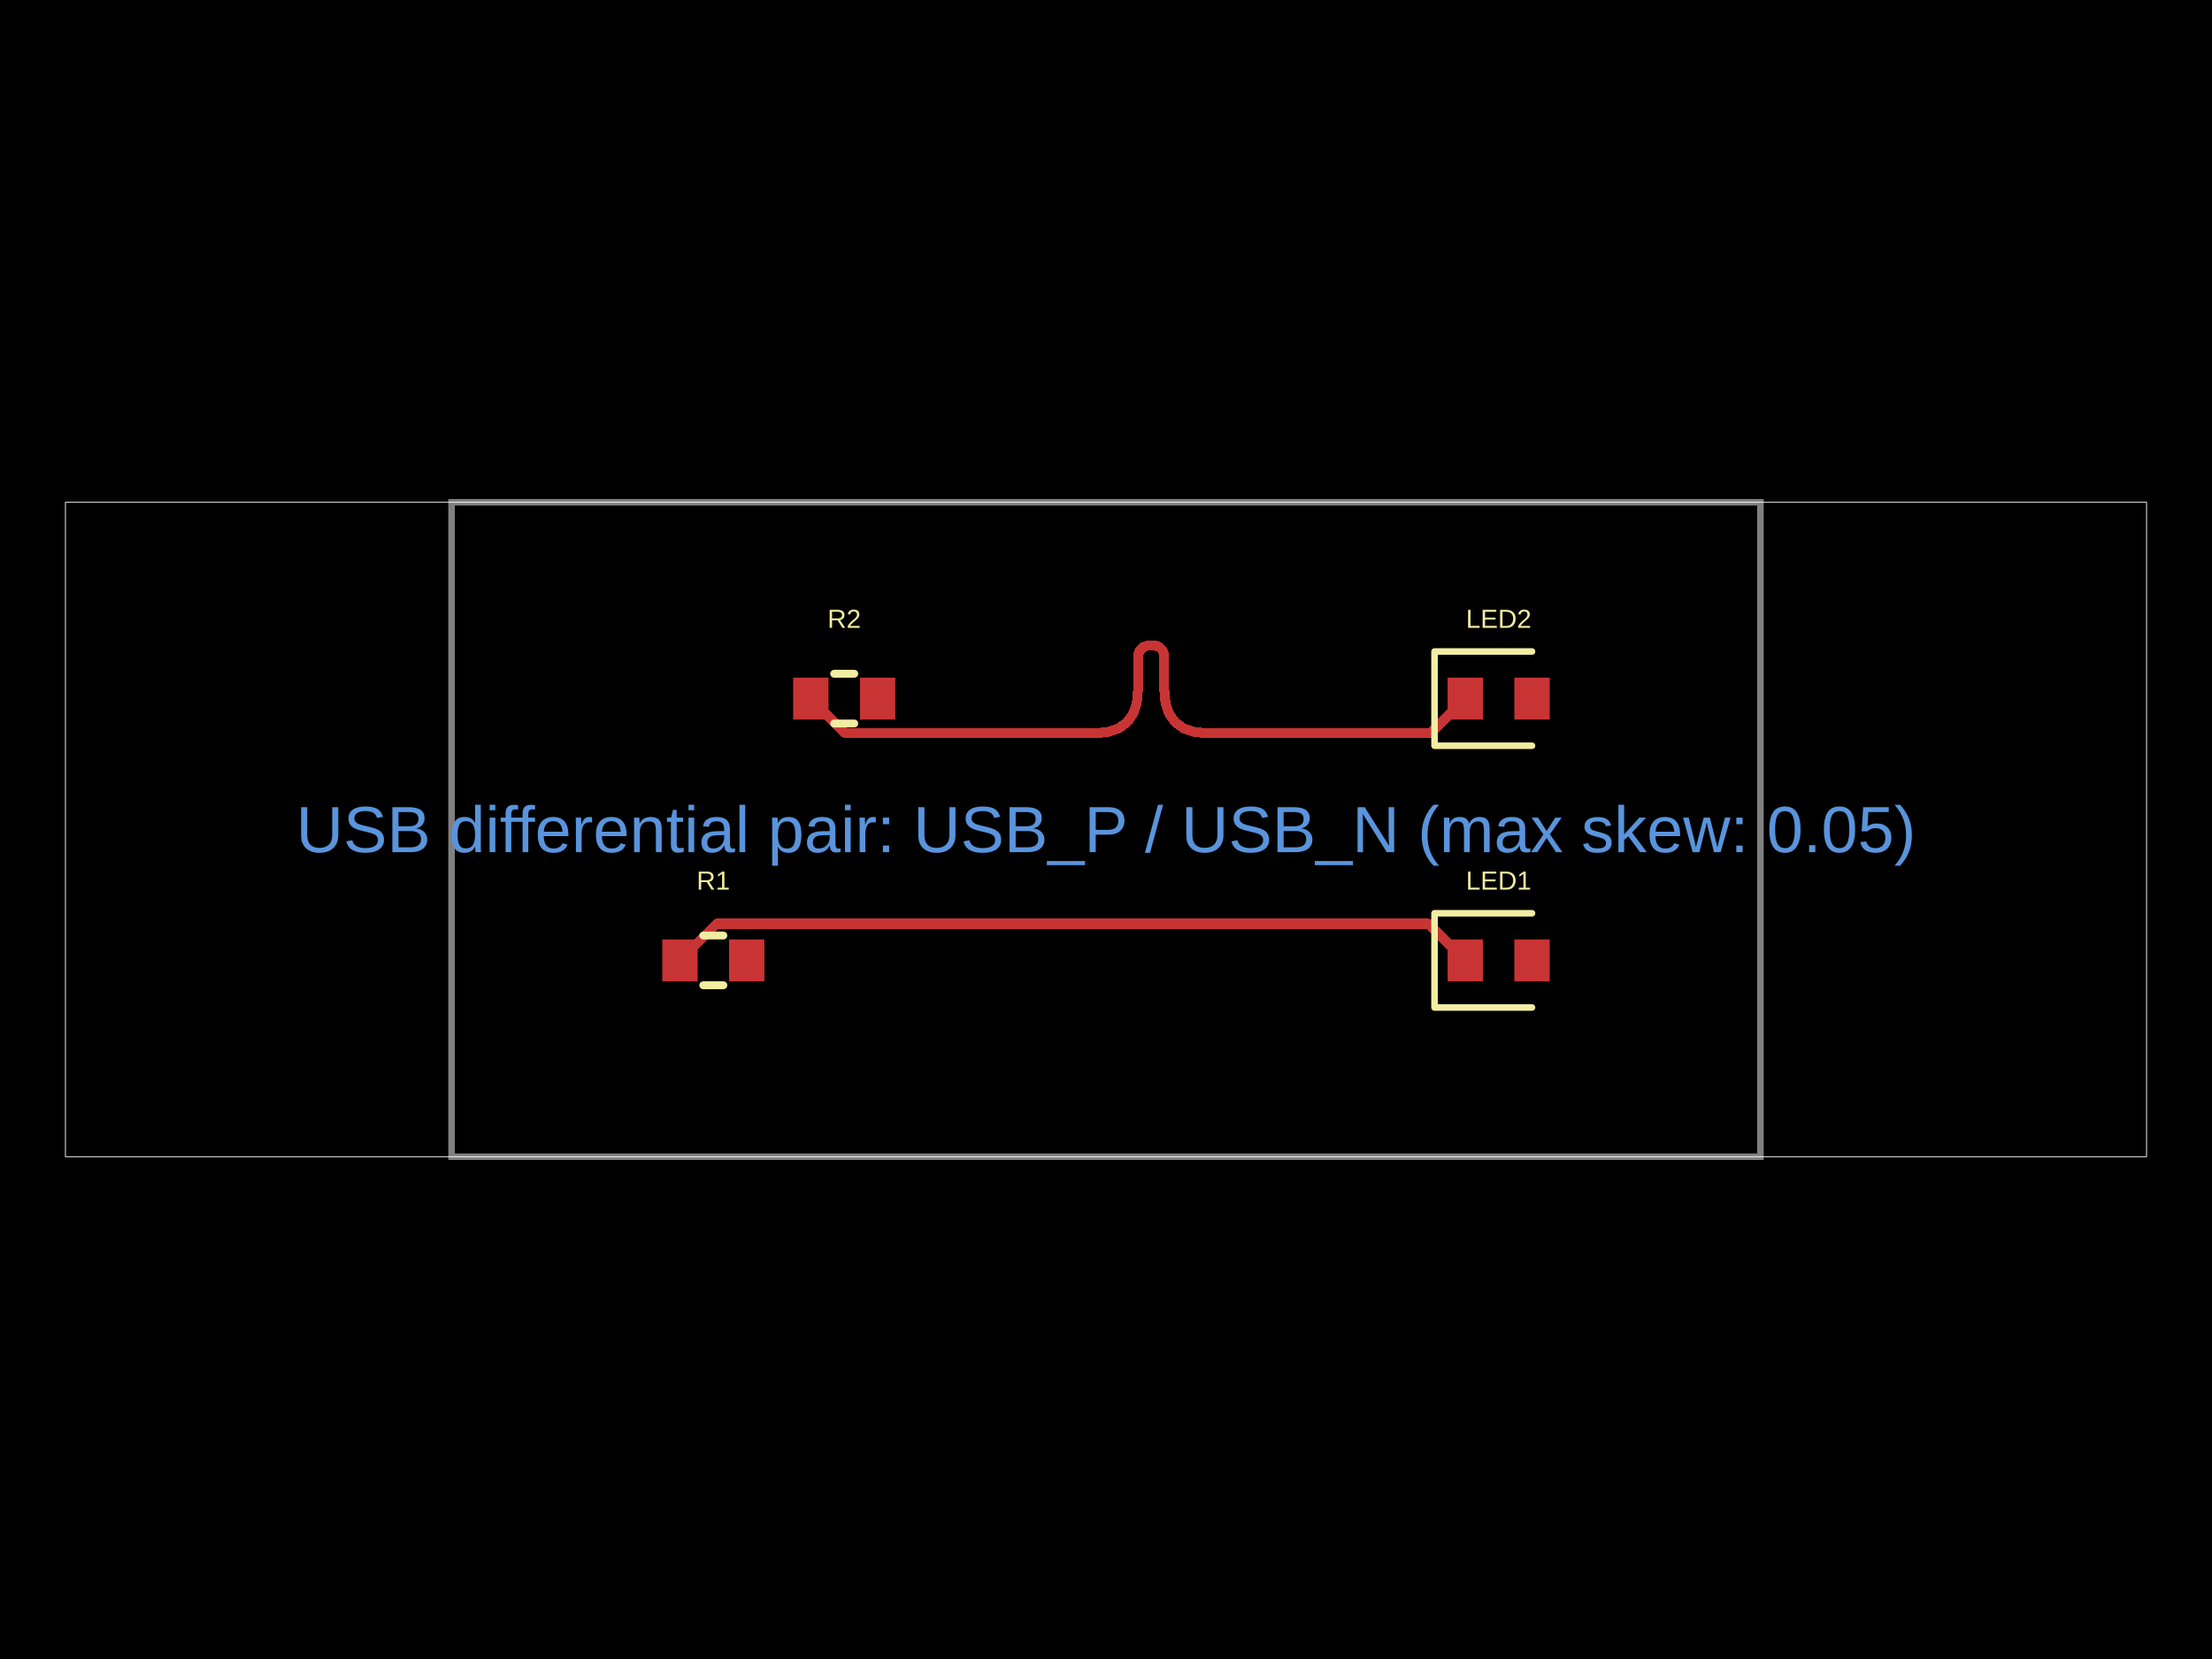
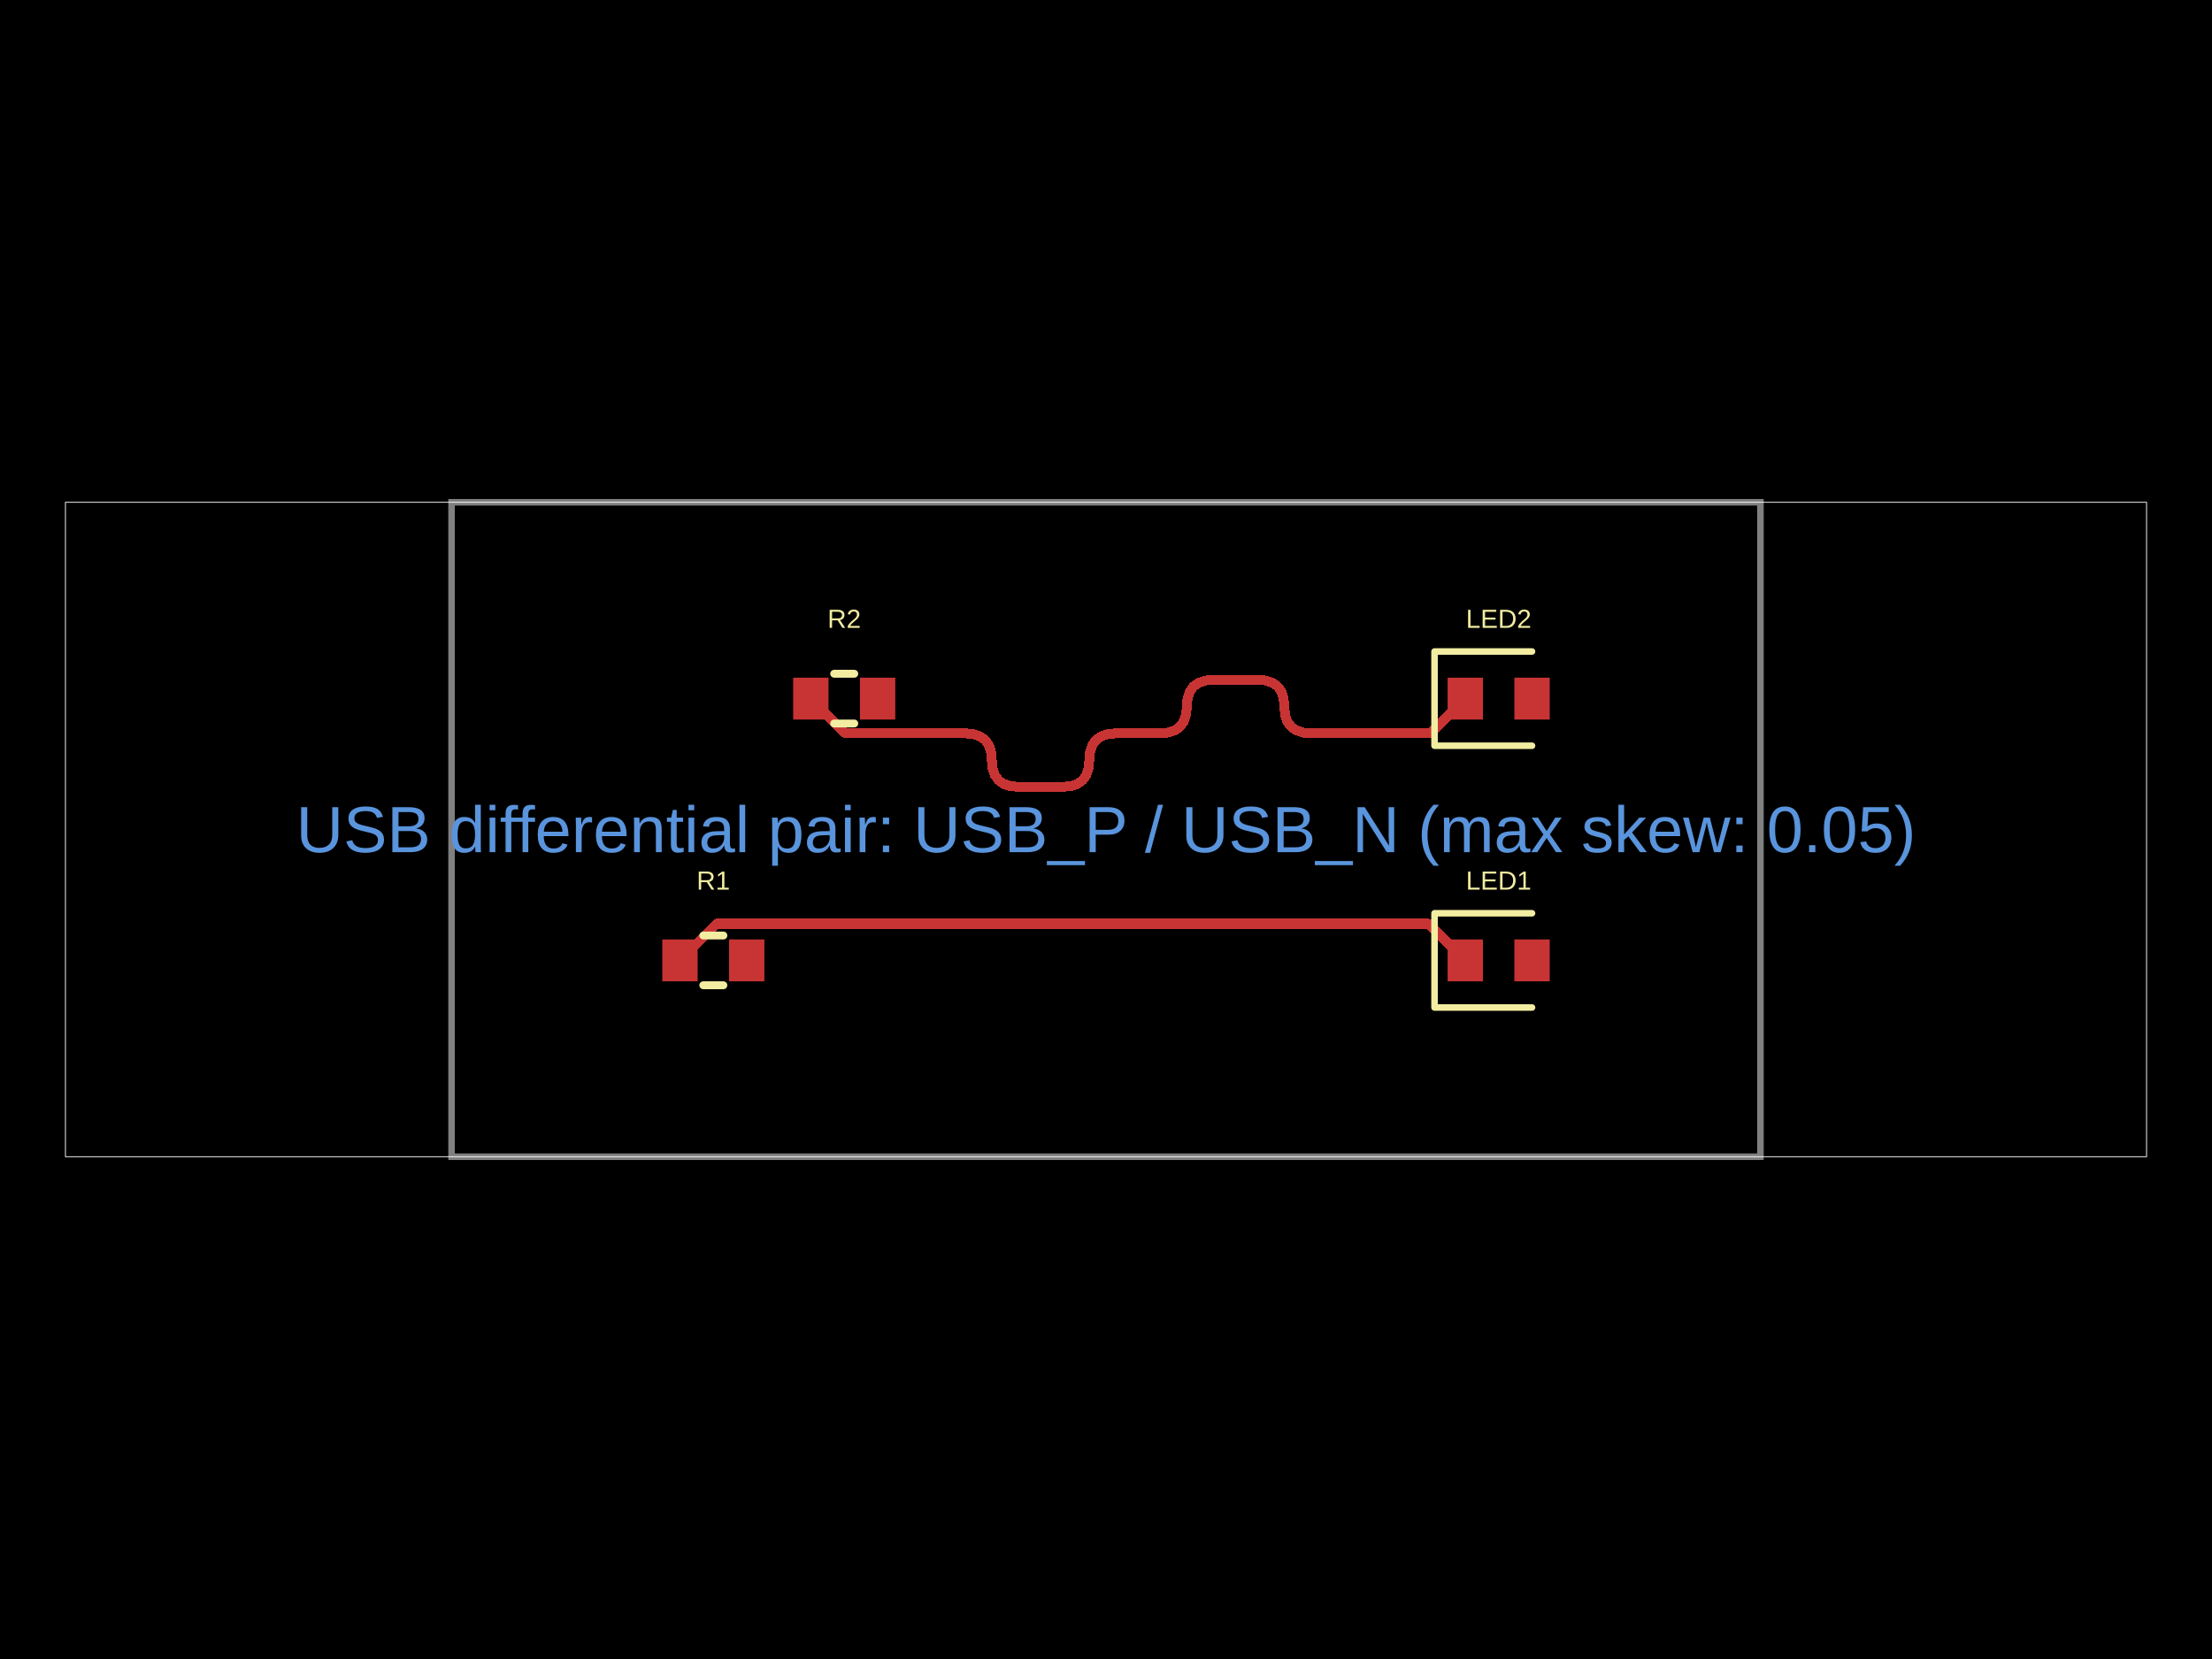
- <svg xmlns="http://www.w3.org/2000/svg" width="800" height="600" data-software-used-string="@tscircuit/core@0.0.1445">
+ <svg xmlns="http://www.w3.org/2000/svg" width="800" height="600" data-software-used-string="@tscircuit/core@0.0.1465">
  <style />
  <rect class="boundary" x="0" y="0" fill="#000" width="800" height="600" data-type="pcb_background" data-pcb-layer="global" />
  <rect class="pcb-boundary" fill="none" stroke="#fff" stroke-width="0.3" x="23.669" y="181.657" width="752.663" height="236.686" data-type="pcb_boundary" data-pcb-layer="global" />
  <path class="pcb-board" d="M 163.314 418.343 L 636.686 418.343 L 636.686 181.657 L 163.314 181.657 Z" fill="none" stroke="rgba(255, 255, 255, 0.5)" stroke-width="2.367" data-type="pcb_board" data-pcb-layer="board" />
  <rect class="pcb-pad" fill="rgb(200, 52, 52)" x="239.527" y="339.763" width="12.781" height="15.148" data-type="pcb_smtpad" data-pcb-layer="top" data-pad-name="R1.pin1" />
  <rect class="pcb-pad" fill="rgb(200, 52, 52)" x="263.669" y="339.763" width="12.781" height="15.148" data-type="pcb_smtpad" data-pcb-layer="top" data-pad-name="R1.pin2" />
  <rect class="pcb-pad" fill="rgb(200, 52, 52)" x="286.864" y="245.089" width="12.781" height="15.148" data-type="pcb_smtpad" data-pcb-layer="top" data-pad-name="R2.pin1" />
  <rect class="pcb-pad" fill="rgb(200, 52, 52)" x="311.006" y="245.089" width="12.781" height="15.148" data-type="pcb_smtpad" data-pcb-layer="top" data-pad-name="R2.pin2" />
  <rect class="pcb-pad" fill="rgb(200, 52, 52)" x="523.55" y="339.763" width="12.781" height="15.148" data-type="pcb_smtpad" data-pcb-layer="top" data-pad-name="LED1.pin1" />
  <rect class="pcb-pad" fill="rgb(200, 52, 52)" x="547.692" y="339.763" width="12.781" height="15.148" data-type="pcb_smtpad" data-pcb-layer="top" data-pad-name="LED1.pin2" />
  <rect class="pcb-pad" fill="rgb(200, 52, 52)" x="523.55" y="245.089" width="12.781" height="15.148" data-type="pcb_smtpad" data-pcb-layer="top" data-pad-name="LED2.pin1" />
  <rect class="pcb-pad" fill="rgb(200, 52, 52)" x="547.692" y="245.089" width="12.781" height="15.148" data-type="pcb_smtpad" data-pcb-layer="top" data-pad-name="LED2.pin2" />
  <path class="pcb-trace" stroke="rgb(200, 52, 52)" fill="none" d="M 293.254 252.663 L 305.802 265.21" stroke-width="3.55" stroke-linecap="round" stroke-linejoin="round" shape-rendering="crispEdges" data-type="pcb_trace" data-pcb-layer="top" />
-   <path class="pcb-trace" stroke="rgb(200, 52, 52)" fill="none" d="M 305.802 265.21 L 395.676 265.21" stroke-width="3.55" stroke-linecap="round" stroke-linejoin="round" shape-rendering="crispEdges" data-type="pcb_trace" data-pcb-layer="top" />
-   <path class="pcb-trace" stroke="rgb(200, 52, 52)" fill="none" d="M 395.676 265.21 L 400.541 264.768" stroke-width="3.55" stroke-linecap="round" stroke-linejoin="round" shape-rendering="crispEdges" data-type="pcb_trace" data-pcb-layer="top" />
-   <path class="pcb-trace" stroke="rgb(200, 52, 52)" fill="none" d="M 400.541 264.768 L 404.521 263.441" stroke-width="3.55" stroke-linecap="round" stroke-linejoin="round" shape-rendering="crispEdges" data-type="pcb_trace" data-pcb-layer="top" />
-   <path class="pcb-trace" stroke="rgb(200, 52, 52)" fill="none" d="M 404.521 263.441 L 407.617 261.23" stroke-width="3.55" stroke-linecap="round" stroke-linejoin="round" shape-rendering="crispEdges" data-type="pcb_trace" data-pcb-layer="top" />
-   <path class="pcb-trace" stroke="rgb(200, 52, 52)" fill="none" d="M 407.617 261.23 L 409.829 258.134" stroke-width="3.55" stroke-linecap="round" stroke-linejoin="round" shape-rendering="crispEdges" data-type="pcb_trace" data-pcb-layer="top" />
-   <path class="pcb-trace" stroke="rgb(200, 52, 52)" fill="none" d="M 409.829 258.134 L 411.155 254.153" stroke-width="3.55" stroke-linecap="round" stroke-linejoin="round" shape-rendering="crispEdges" data-type="pcb_trace" data-pcb-layer="top" />
-   <path class="pcb-trace" stroke="rgb(200, 52, 52)" fill="none" d="M 411.155 254.153 L 411.598 249.288" stroke-width="3.55" stroke-linecap="round" stroke-linejoin="round" shape-rendering="crispEdges" data-type="pcb_trace" data-pcb-layer="top" />
-   <path class="pcb-trace" stroke="rgb(200, 52, 52)" fill="none" d="M 411.598 249.288 L 411.598 238.1" stroke-width="3.55" stroke-linecap="round" stroke-linejoin="round" shape-rendering="crispEdges" data-type="pcb_trace" data-pcb-layer="top" />
-   <path class="pcb-trace" stroke="rgb(200, 52, 52)" fill="none" d="M 411.598 238.1 L 411.729 236.654" stroke-width="3.55" stroke-linecap="round" stroke-linejoin="round" shape-rendering="crispEdges" data-type="pcb_trace" data-pcb-layer="top" />
-   <path class="pcb-trace" stroke="rgb(200, 52, 52)" fill="none" d="M 411.729 236.654 L 412.124 235.471" stroke-width="3.55" stroke-linecap="round" stroke-linejoin="round" shape-rendering="crispEdges" data-type="pcb_trace" data-pcb-layer="top" />
-   <path class="pcb-trace" stroke="rgb(200, 52, 52)" fill="none" d="M 412.124 235.471 L 412.781 234.55" stroke-width="3.55" stroke-linecap="round" stroke-linejoin="round" shape-rendering="crispEdges" data-type="pcb_trace" data-pcb-layer="top" />
-   <path class="pcb-trace" stroke="rgb(200, 52, 52)" fill="none" d="M 412.781 234.55 L 413.702 233.893" stroke-width="3.55" stroke-linecap="round" stroke-linejoin="round" shape-rendering="crispEdges" data-type="pcb_trace" data-pcb-layer="top" />
-   <path class="pcb-trace" stroke="rgb(200, 52, 52)" fill="none" d="M 413.702 233.893 L 414.885 233.498" stroke-width="3.55" stroke-linecap="round" stroke-linejoin="round" shape-rendering="crispEdges" data-type="pcb_trace" data-pcb-layer="top" />
-   <path class="pcb-trace" stroke="rgb(200, 52, 52)" fill="none" d="M 414.885 233.498 L 416.331 233.367" stroke-width="3.55" stroke-linecap="round" stroke-linejoin="round" shape-rendering="crispEdges" data-type="pcb_trace" data-pcb-layer="top" />
-   <path class="pcb-trace" stroke="rgb(200, 52, 52)" fill="none" d="M 416.331 233.367 L 417.778 233.498" stroke-width="3.55" stroke-linecap="round" stroke-linejoin="round" shape-rendering="crispEdges" data-type="pcb_trace" data-pcb-layer="top" />
-   <path class="pcb-trace" stroke="rgb(200, 52, 52)" fill="none" d="M 417.778 233.498 L 418.961 233.893" stroke-width="3.55" stroke-linecap="round" stroke-linejoin="round" shape-rendering="crispEdges" data-type="pcb_trace" data-pcb-layer="top" />
-   <path class="pcb-trace" stroke="rgb(200, 52, 52)" fill="none" d="M 418.961 233.893 L 419.882 234.55" stroke-width="3.55" stroke-linecap="round" stroke-linejoin="round" shape-rendering="crispEdges" data-type="pcb_trace" data-pcb-layer="top" />
-   <path class="pcb-trace" stroke="rgb(200, 52, 52)" fill="none" d="M 419.882 234.55 L 420.539 235.471" stroke-width="3.55" stroke-linecap="round" stroke-linejoin="round" shape-rendering="crispEdges" data-type="pcb_trace" data-pcb-layer="top" />
-   <path class="pcb-trace" stroke="rgb(200, 52, 52)" fill="none" d="M 420.539 235.471 L 420.934 236.654" stroke-width="3.55" stroke-linecap="round" stroke-linejoin="round" shape-rendering="crispEdges" data-type="pcb_trace" data-pcb-layer="top" />
-   <path class="pcb-trace" stroke="rgb(200, 52, 52)" fill="none" d="M 420.934 236.654 L 421.065 238.1" stroke-width="3.55" stroke-linecap="round" stroke-linejoin="round" shape-rendering="crispEdges" data-type="pcb_trace" data-pcb-layer="top" />
-   <path class="pcb-trace" stroke="rgb(200, 52, 52)" fill="none" d="M 421.065 238.1 L 421.065 249.288" stroke-width="3.55" stroke-linecap="round" stroke-linejoin="round" shape-rendering="crispEdges" data-type="pcb_trace" data-pcb-layer="top" />
-   <path class="pcb-trace" stroke="rgb(200, 52, 52)" fill="none" d="M 421.065 249.288 L 421.507 254.153" stroke-width="3.55" stroke-linecap="round" stroke-linejoin="round" shape-rendering="crispEdges" data-type="pcb_trace" data-pcb-layer="top" />
-   <path class="pcb-trace" stroke="rgb(200, 52, 52)" fill="none" d="M 421.507 254.153 L 422.834 258.134" stroke-width="3.55" stroke-linecap="round" stroke-linejoin="round" shape-rendering="crispEdges" data-type="pcb_trace" data-pcb-layer="top" />
-   <path class="pcb-trace" stroke="rgb(200, 52, 52)" fill="none" d="M 422.834 258.134 L 425.045 261.23" stroke-width="3.55" stroke-linecap="round" stroke-linejoin="round" shape-rendering="crispEdges" data-type="pcb_trace" data-pcb-layer="top" />
-   <path class="pcb-trace" stroke="rgb(200, 52, 52)" fill="none" d="M 425.045 261.23 L 428.141 263.441" stroke-width="3.55" stroke-linecap="round" stroke-linejoin="round" shape-rendering="crispEdges" data-type="pcb_trace" data-pcb-layer="top" />
-   <path class="pcb-trace" stroke="rgb(200, 52, 52)" fill="none" d="M 428.141 263.441 L 432.122 264.768" stroke-width="3.55" stroke-linecap="round" stroke-linejoin="round" shape-rendering="crispEdges" data-type="pcb_trace" data-pcb-layer="top" />
-   <path class="pcb-trace" stroke="rgb(200, 52, 52)" fill="none" d="M 432.122 264.768 L 436.987 265.21" stroke-width="3.55" stroke-linecap="round" stroke-linejoin="round" shape-rendering="crispEdges" data-type="pcb_trace" data-pcb-layer="top" />
-   <path class="pcb-trace" stroke="rgb(200, 52, 52)" fill="none" d="M 436.987 265.21 L 517.394 265.21" stroke-width="3.55" stroke-linecap="round" stroke-linejoin="round" shape-rendering="crispEdges" data-type="pcb_trace" data-pcb-layer="top" />
+   <path class="pcb-trace" stroke="rgb(200, 52, 52)" fill="none" d="M 305.802 265.21 L 349.014 265.21" stroke-width="3.55" stroke-linecap="round" stroke-linejoin="round" shape-rendering="crispEdges" data-type="pcb_trace" data-pcb-layer="top" />
+   <path class="pcb-trace" stroke="rgb(200, 52, 52)" fill="none" d="M 349.014 265.21 L 351.974 265.479" stroke-width="3.55" stroke-linecap="round" stroke-linejoin="round" shape-rendering="crispEdges" data-type="pcb_trace" data-pcb-layer="top" />
+   <path class="pcb-trace" stroke="rgb(200, 52, 52)" fill="none" d="M 351.974 265.479 L 354.395 266.286" stroke-width="3.55" stroke-linecap="round" stroke-linejoin="round" shape-rendering="crispEdges" data-type="pcb_trace" data-pcb-layer="top" />
+   <path class="pcb-trace" stroke="rgb(200, 52, 52)" fill="none" d="M 354.395 266.286 L 356.278 267.631" stroke-width="3.55" stroke-linecap="round" stroke-linejoin="round" shape-rendering="crispEdges" data-type="pcb_trace" data-pcb-layer="top" />
+   <path class="pcb-trace" stroke="rgb(200, 52, 52)" fill="none" d="M 356.278 267.631 L 357.623 269.515" stroke-width="3.55" stroke-linecap="round" stroke-linejoin="round" shape-rendering="crispEdges" data-type="pcb_trace" data-pcb-layer="top" />
+   <path class="pcb-trace" stroke="rgb(200, 52, 52)" fill="none" d="M 357.623 269.515 L 358.431 271.936" stroke-width="3.55" stroke-linecap="round" stroke-linejoin="round" shape-rendering="crispEdges" data-type="pcb_trace" data-pcb-layer="top" />
+   <path class="pcb-trace" stroke="rgb(200, 52, 52)" fill="none" d="M 358.431 271.936 L 358.7 274.895" stroke-width="3.55" stroke-linecap="round" stroke-linejoin="round" shape-rendering="crispEdges" data-type="pcb_trace" data-pcb-layer="top" />
+   <path class="pcb-trace" stroke="rgb(200, 52, 52)" fill="none" d="M 358.7 274.895 L 358.969 277.855" stroke-width="3.55" stroke-linecap="round" stroke-linejoin="round" shape-rendering="crispEdges" data-type="pcb_trace" data-pcb-layer="top" />
+   <path class="pcb-trace" stroke="rgb(200, 52, 52)" fill="none" d="M 358.969 277.855 L 359.776 280.276" stroke-width="3.55" stroke-linecap="round" stroke-linejoin="round" shape-rendering="crispEdges" data-type="pcb_trace" data-pcb-layer="top" />
+   <path class="pcb-trace" stroke="rgb(200, 52, 52)" fill="none" d="M 359.776 280.276 L 361.121 282.159" stroke-width="3.55" stroke-linecap="round" stroke-linejoin="round" shape-rendering="crispEdges" data-type="pcb_trace" data-pcb-layer="top" />
+   <path class="pcb-trace" stroke="rgb(200, 52, 52)" fill="none" d="M 361.121 282.159 L 363.004 283.504" stroke-width="3.55" stroke-linecap="round" stroke-linejoin="round" shape-rendering="crispEdges" data-type="pcb_trace" data-pcb-layer="top" />
+   <path class="pcb-trace" stroke="rgb(200, 52, 52)" fill="none" d="M 363.004 283.504 L 365.426 284.312" stroke-width="3.55" stroke-linecap="round" stroke-linejoin="round" shape-rendering="crispEdges" data-type="pcb_trace" data-pcb-layer="top" />
+   <path class="pcb-trace" stroke="rgb(200, 52, 52)" fill="none" d="M 365.426 284.312 L 368.385 284.581" stroke-width="3.55" stroke-linecap="round" stroke-linejoin="round" shape-rendering="crispEdges" data-type="pcb_trace" data-pcb-layer="top" />
+   <path class="pcb-trace" stroke="rgb(200, 52, 52)" fill="none" d="M 368.385 284.581 L 384.28 284.581" stroke-width="3.55" stroke-linecap="round" stroke-linejoin="round" shape-rendering="crispEdges" data-type="pcb_trace" data-pcb-layer="top" />
+   <path class="pcb-trace" stroke="rgb(200, 52, 52)" fill="none" d="M 384.28 284.581 L 387.239 284.312" stroke-width="3.55" stroke-linecap="round" stroke-linejoin="round" shape-rendering="crispEdges" data-type="pcb_trace" data-pcb-layer="top" />
+   <path class="pcb-trace" stroke="rgb(200, 52, 52)" fill="none" d="M 387.239 284.312 L 389.66 283.504" stroke-width="3.55" stroke-linecap="round" stroke-linejoin="round" shape-rendering="crispEdges" data-type="pcb_trace" data-pcb-layer="top" />
+   <path class="pcb-trace" stroke="rgb(200, 52, 52)" fill="none" d="M 389.66 283.504 L 391.544 282.159" stroke-width="3.55" stroke-linecap="round" stroke-linejoin="round" shape-rendering="crispEdges" data-type="pcb_trace" data-pcb-layer="top" />
+   <path class="pcb-trace" stroke="rgb(200, 52, 52)" fill="none" d="M 391.544 282.159 L 392.889 280.276" stroke-width="3.55" stroke-linecap="round" stroke-linejoin="round" shape-rendering="crispEdges" data-type="pcb_trace" data-pcb-layer="top" />
+   <path class="pcb-trace" stroke="rgb(200, 52, 52)" fill="none" d="M 392.889 280.276 L 393.696 277.855" stroke-width="3.55" stroke-linecap="round" stroke-linejoin="round" shape-rendering="crispEdges" data-type="pcb_trace" data-pcb-layer="top" />
+   <path class="pcb-trace" stroke="rgb(200, 52, 52)" fill="none" d="M 393.696 277.855 L 393.965 274.895" stroke-width="3.55" stroke-linecap="round" stroke-linejoin="round" shape-rendering="crispEdges" data-type="pcb_trace" data-pcb-layer="top" />
+   <path class="pcb-trace" stroke="rgb(200, 52, 52)" fill="none" d="M 393.965 274.895 L 394.234 271.936" stroke-width="3.55" stroke-linecap="round" stroke-linejoin="round" shape-rendering="crispEdges" data-type="pcb_trace" data-pcb-layer="top" />
+   <path class="pcb-trace" stroke="rgb(200, 52, 52)" fill="none" d="M 394.234 271.936 L 395.041 269.515" stroke-width="3.55" stroke-linecap="round" stroke-linejoin="round" shape-rendering="crispEdges" data-type="pcb_trace" data-pcb-layer="top" />
+   <path class="pcb-trace" stroke="rgb(200, 52, 52)" fill="none" d="M 395.041 269.515 L 396.386 267.631" stroke-width="3.55" stroke-linecap="round" stroke-linejoin="round" shape-rendering="crispEdges" data-type="pcb_trace" data-pcb-layer="top" />
+   <path class="pcb-trace" stroke="rgb(200, 52, 52)" fill="none" d="M 396.386 267.631 L 398.27 266.286" stroke-width="3.55" stroke-linecap="round" stroke-linejoin="round" shape-rendering="crispEdges" data-type="pcb_trace" data-pcb-layer="top" />
+   <path class="pcb-trace" stroke="rgb(200, 52, 52)" fill="none" d="M 398.27 266.286 L 400.691 265.479" stroke-width="3.55" stroke-linecap="round" stroke-linejoin="round" shape-rendering="crispEdges" data-type="pcb_trace" data-pcb-layer="top" />
+   <path class="pcb-trace" stroke="rgb(200, 52, 52)" fill="none" d="M 400.691 265.479 L 403.65 265.21" stroke-width="3.55" stroke-linecap="round" stroke-linejoin="round" shape-rendering="crispEdges" data-type="pcb_trace" data-pcb-layer="top" />
+   <path class="pcb-trace" stroke="rgb(200, 52, 52)" fill="none" d="M 403.65 265.21 L 419.545 265.21" stroke-width="3.55" stroke-linecap="round" stroke-linejoin="round" shape-rendering="crispEdges" data-type="pcb_trace" data-pcb-layer="top" />
+   <path class="pcb-trace" stroke="rgb(200, 52, 52)" fill="none" d="M 419.545 265.21 L 422.504 264.941" stroke-width="3.55" stroke-linecap="round" stroke-linejoin="round" shape-rendering="crispEdges" data-type="pcb_trace" data-pcb-layer="top" />
+   <path class="pcb-trace" stroke="rgb(200, 52, 52)" fill="none" d="M 422.504 264.941 L 424.926 264.134" stroke-width="3.55" stroke-linecap="round" stroke-linejoin="round" shape-rendering="crispEdges" data-type="pcb_trace" data-pcb-layer="top" />
+   <path class="pcb-trace" stroke="rgb(200, 52, 52)" fill="none" d="M 424.926 264.134 L 426.809 262.789" stroke-width="3.55" stroke-linecap="round" stroke-linejoin="round" shape-rendering="crispEdges" data-type="pcb_trace" data-pcb-layer="top" />
+   <path class="pcb-trace" stroke="rgb(200, 52, 52)" fill="none" d="M 426.809 262.789 L 428.154 260.905" stroke-width="3.55" stroke-linecap="round" stroke-linejoin="round" shape-rendering="crispEdges" data-type="pcb_trace" data-pcb-layer="top" />
+   <path class="pcb-trace" stroke="rgb(200, 52, 52)" fill="none" d="M 428.154 260.905 L 428.961 258.484" stroke-width="3.55" stroke-linecap="round" stroke-linejoin="round" shape-rendering="crispEdges" data-type="pcb_trace" data-pcb-layer="top" />
+   <path class="pcb-trace" stroke="rgb(200, 52, 52)" fill="none" d="M 428.961 258.484 L 429.23 255.525" stroke-width="3.55" stroke-linecap="round" stroke-linejoin="round" shape-rendering="crispEdges" data-type="pcb_trace" data-pcb-layer="top" />
+   <path class="pcb-trace" stroke="rgb(200, 52, 52)" fill="none" d="M 429.23 255.525 L 429.499 252.565" stroke-width="3.55" stroke-linecap="round" stroke-linejoin="round" shape-rendering="crispEdges" data-type="pcb_trace" data-pcb-layer="top" />
+   <path class="pcb-trace" stroke="rgb(200, 52, 52)" fill="none" d="M 429.499 252.565 L 430.306 250.144" stroke-width="3.55" stroke-linecap="round" stroke-linejoin="round" shape-rendering="crispEdges" data-type="pcb_trace" data-pcb-layer="top" />
+   <path class="pcb-trace" stroke="rgb(200, 52, 52)" fill="none" d="M 430.306 250.144 L 431.652 248.26" stroke-width="3.55" stroke-linecap="round" stroke-linejoin="round" shape-rendering="crispEdges" data-type="pcb_trace" data-pcb-layer="top" />
+   <path class="pcb-trace" stroke="rgb(200, 52, 52)" fill="none" d="M 431.652 248.26 L 433.535 246.915" stroke-width="3.55" stroke-linecap="round" stroke-linejoin="round" shape-rendering="crispEdges" data-type="pcb_trace" data-pcb-layer="top" />
+   <path class="pcb-trace" stroke="rgb(200, 52, 52)" fill="none" d="M 433.535 246.915 L 435.956 246.108" stroke-width="3.55" stroke-linecap="round" stroke-linejoin="round" shape-rendering="crispEdges" data-type="pcb_trace" data-pcb-layer="top" />
+   <path class="pcb-trace" stroke="rgb(200, 52, 52)" fill="none" d="M 435.956 246.108 L 438.916 245.839" stroke-width="3.55" stroke-linecap="round" stroke-linejoin="round" shape-rendering="crispEdges" data-type="pcb_trace" data-pcb-layer="top" />
+   <path class="pcb-trace" stroke="rgb(200, 52, 52)" fill="none" d="M 438.916 245.839 L 454.81 245.839" stroke-width="3.55" stroke-linecap="round" stroke-linejoin="round" shape-rendering="crispEdges" data-type="pcb_trace" data-pcb-layer="top" />
+   <path class="pcb-trace" stroke="rgb(200, 52, 52)" fill="none" d="M 454.81 245.839 L 457.77 246.108" stroke-width="3.55" stroke-linecap="round" stroke-linejoin="round" shape-rendering="crispEdges" data-type="pcb_trace" data-pcb-layer="top" />
+   <path class="pcb-trace" stroke="rgb(200, 52, 52)" fill="none" d="M 457.77 246.108 L 460.191 246.915" stroke-width="3.55" stroke-linecap="round" stroke-linejoin="round" shape-rendering="crispEdges" data-type="pcb_trace" data-pcb-layer="top" />
+   <path class="pcb-trace" stroke="rgb(200, 52, 52)" fill="none" d="M 460.191 246.915 L 462.074 248.26" stroke-width="3.55" stroke-linecap="round" stroke-linejoin="round" shape-rendering="crispEdges" data-type="pcb_trace" data-pcb-layer="top" />
+   <path class="pcb-trace" stroke="rgb(200, 52, 52)" fill="none" d="M 462.074 248.26 L 463.419 250.144" stroke-width="3.55" stroke-linecap="round" stroke-linejoin="round" shape-rendering="crispEdges" data-type="pcb_trace" data-pcb-layer="top" />
+   <path class="pcb-trace" stroke="rgb(200, 52, 52)" fill="none" d="M 463.419 250.144 L 464.227 252.565" stroke-width="3.55" stroke-linecap="round" stroke-linejoin="round" shape-rendering="crispEdges" data-type="pcb_trace" data-pcb-layer="top" />
+   <path class="pcb-trace" stroke="rgb(200, 52, 52)" fill="none" d="M 464.227 252.565 L 464.496 255.525" stroke-width="3.55" stroke-linecap="round" stroke-linejoin="round" shape-rendering="crispEdges" data-type="pcb_trace" data-pcb-layer="top" />
+   <path class="pcb-trace" stroke="rgb(200, 52, 52)" fill="none" d="M 464.496 255.525 L 464.765 258.484" stroke-width="3.55" stroke-linecap="round" stroke-linejoin="round" shape-rendering="crispEdges" data-type="pcb_trace" data-pcb-layer="top" />
+   <path class="pcb-trace" stroke="rgb(200, 52, 52)" fill="none" d="M 464.765 258.484 L 465.572 260.905" stroke-width="3.55" stroke-linecap="round" stroke-linejoin="round" shape-rendering="crispEdges" data-type="pcb_trace" data-pcb-layer="top" />
+   <path class="pcb-trace" stroke="rgb(200, 52, 52)" fill="none" d="M 465.572 260.905 L 466.917 262.789" stroke-width="3.55" stroke-linecap="round" stroke-linejoin="round" shape-rendering="crispEdges" data-type="pcb_trace" data-pcb-layer="top" />
+   <path class="pcb-trace" stroke="rgb(200, 52, 52)" fill="none" d="M 466.917 262.789 L 468.8 264.134" stroke-width="3.55" stroke-linecap="round" stroke-linejoin="round" shape-rendering="crispEdges" data-type="pcb_trace" data-pcb-layer="top" />
+   <path class="pcb-trace" stroke="rgb(200, 52, 52)" fill="none" d="M 468.8 264.134 L 471.222 264.941" stroke-width="3.55" stroke-linecap="round" stroke-linejoin="round" shape-rendering="crispEdges" data-type="pcb_trace" data-pcb-layer="top" />
+   <path class="pcb-trace" stroke="rgb(200, 52, 52)" fill="none" d="M 471.222 264.941 L 474.181 265.21" stroke-width="3.55" stroke-linecap="round" stroke-linejoin="round" shape-rendering="crispEdges" data-type="pcb_trace" data-pcb-layer="top" />
+   <path class="pcb-trace" stroke="rgb(200, 52, 52)" fill="none" d="M 474.181 265.21 L 517.394 265.21" stroke-width="3.55" stroke-linecap="round" stroke-linejoin="round" shape-rendering="crispEdges" data-type="pcb_trace" data-pcb-layer="top" />
  <path class="pcb-trace" stroke="rgb(200, 52, 52)" fill="none" d="M 517.394 265.21 L 529.941 252.663" stroke-width="3.55" stroke-linecap="round" stroke-linejoin="round" shape-rendering="crispEdges" data-type="pcb_trace" data-pcb-layer="top" />
  <path class="pcb-trace" stroke="rgb(200, 52, 52)" fill="none" d="M 245.917 347.337 L 259.18 334.075" stroke-width="3.55" stroke-linecap="round" stroke-linejoin="round" shape-rendering="crispEdges" data-type="pcb_trace" data-pcb-layer="top" />
  <path class="pcb-trace" stroke="rgb(200, 52, 52)" fill="none" d="M 259.18 334.075 L 516.678 334.075" stroke-width="3.55" stroke-linecap="round" stroke-linejoin="round" shape-rendering="crispEdges" data-type="pcb_trace" data-pcb-layer="top" />
  <path class="pcb-trace" stroke="rgb(200, 52, 52)" fill="none" d="M 516.678 334.075 L 529.941 347.337" stroke-width="3.55" stroke-linecap="round" stroke-linejoin="round" shape-rendering="crispEdges" data-type="pcb_trace" data-pcb-layer="top" />
  <path class="pcb-silkscreen pcb-silkscreen-top" d="M 254.352 338.343 L 261.625 338.343" fill="none" stroke="#f2eda1" stroke-width="2.84" stroke-linecap="round" stroke-linejoin="round" data-pcb-component-id="pcb_component_0" data-pcb-silkscreen-path-id="pcb_silkscreen_path_0" data-type="pcb_silkscreen_path" data-pcb-layer="top" />
  <path class="pcb-silkscreen pcb-silkscreen-top" d="M 254.352 356.331 L 261.625 356.331" fill="none" stroke="#f2eda1" stroke-width="2.84" stroke-linecap="round" stroke-linejoin="round" data-pcb-component-id="pcb_component_0" data-pcb-silkscreen-path-id="pcb_silkscreen_path_1" data-type="pcb_silkscreen_path" data-pcb-layer="top" />
  <text x="0" y="0" dx="0" dy="0" fill="#f2eda1" font-family="Arial, sans-serif" font-size="9.467" text-anchor="middle" dominant-baseline="central" transform="matrix(1,0,0,1,257.9882,318.4615)" class="pcb-silkscreen-text pcb-silkscreen-top" data-pcb-silkscreen-text-id="pcb_silkscreen_text_0" stroke="none" data-type="pcb_silkscreen_text" data-pcb-layer="top">R1</text>
  <path class="pcb-silkscreen pcb-silkscreen-top" d="M 301.689 243.669 L 308.962 243.669" fill="none" stroke="#f2eda1" stroke-width="2.84" stroke-linecap="round" stroke-linejoin="round" data-pcb-component-id="pcb_component_1" data-pcb-silkscreen-path-id="pcb_silkscreen_path_2" data-type="pcb_silkscreen_path" data-pcb-layer="top" />
  <path class="pcb-silkscreen pcb-silkscreen-top" d="M 301.689 261.657 L 308.962 261.657" fill="none" stroke="#f2eda1" stroke-width="2.84" stroke-linecap="round" stroke-linejoin="round" data-pcb-component-id="pcb_component_1" data-pcb-silkscreen-path-id="pcb_silkscreen_path_3" data-type="pcb_silkscreen_path" data-pcb-layer="top" />
  <text x="0" y="0" dx="0" dy="0" fill="#f2eda1" font-family="Arial, sans-serif" font-size="9.467" text-anchor="middle" dominant-baseline="central" transform="matrix(1,0,0,1,305.3254,223.787)" class="pcb-silkscreen-text pcb-silkscreen-top" data-pcb-silkscreen-text-id="pcb_silkscreen_text_1" stroke="none" data-type="pcb_silkscreen_text" data-pcb-layer="top">R2</text>
  <path class="pcb-silkscreen pcb-silkscreen-top" d="M 554.083 330.296 L 518.817 330.296 L 518.817 364.379 L 554.083 364.379" fill="none" stroke="#f2eda1" stroke-width="2.367" stroke-linecap="round" stroke-linejoin="round" data-pcb-component-id="pcb_component_2" data-pcb-silkscreen-path-id="pcb_silkscreen_path_4" data-type="pcb_silkscreen_path" data-pcb-layer="top" />
  <text x="0" y="0" dx="0" dy="0" fill="#f2eda1" font-family="Arial, sans-serif" font-size="9.467" text-anchor="middle" dominant-baseline="central" transform="matrix(1,0,0,1,542.0118,318.4615)" class="pcb-silkscreen-text pcb-silkscreen-top" data-pcb-silkscreen-text-id="pcb_silkscreen_text_2" stroke="none" data-type="pcb_silkscreen_text" data-pcb-layer="top">LED1</text>
  <path class="pcb-silkscreen pcb-silkscreen-top" d="M 554.083 235.621 L 518.817 235.621 L 518.817 269.704 L 554.083 269.704" fill="none" stroke="#f2eda1" stroke-width="2.367" stroke-linecap="round" stroke-linejoin="round" data-pcb-component-id="pcb_component_3" data-pcb-silkscreen-path-id="pcb_silkscreen_path_5" data-type="pcb_silkscreen_path" data-pcb-layer="top" />
  <text x="0" y="0" dx="0" dy="0" fill="#f2eda1" font-family="Arial, sans-serif" font-size="9.467" text-anchor="middle" dominant-baseline="central" transform="matrix(1,0,0,1,542.0118,223.787)" class="pcb-silkscreen-text pcb-silkscreen-top" data-pcb-silkscreen-text-id="pcb_silkscreen_text_3" stroke="none" data-type="pcb_silkscreen_text" data-pcb-layer="top">LED2</text>
  <text x="400" y="300" fill="rgb(89, 148, 220)" font-family="Arial, sans-serif" font-size="23.669" text-anchor="middle" dominant-baseline="central" class="pcb-note-text" data-type="pcb_note_text" data-pcb-note-text-id="pcb_note_text_0" data-pcb-layer="overlay">USB differential pair: USB_P / USB_N (max skew: 0.05)</text>
</svg>
